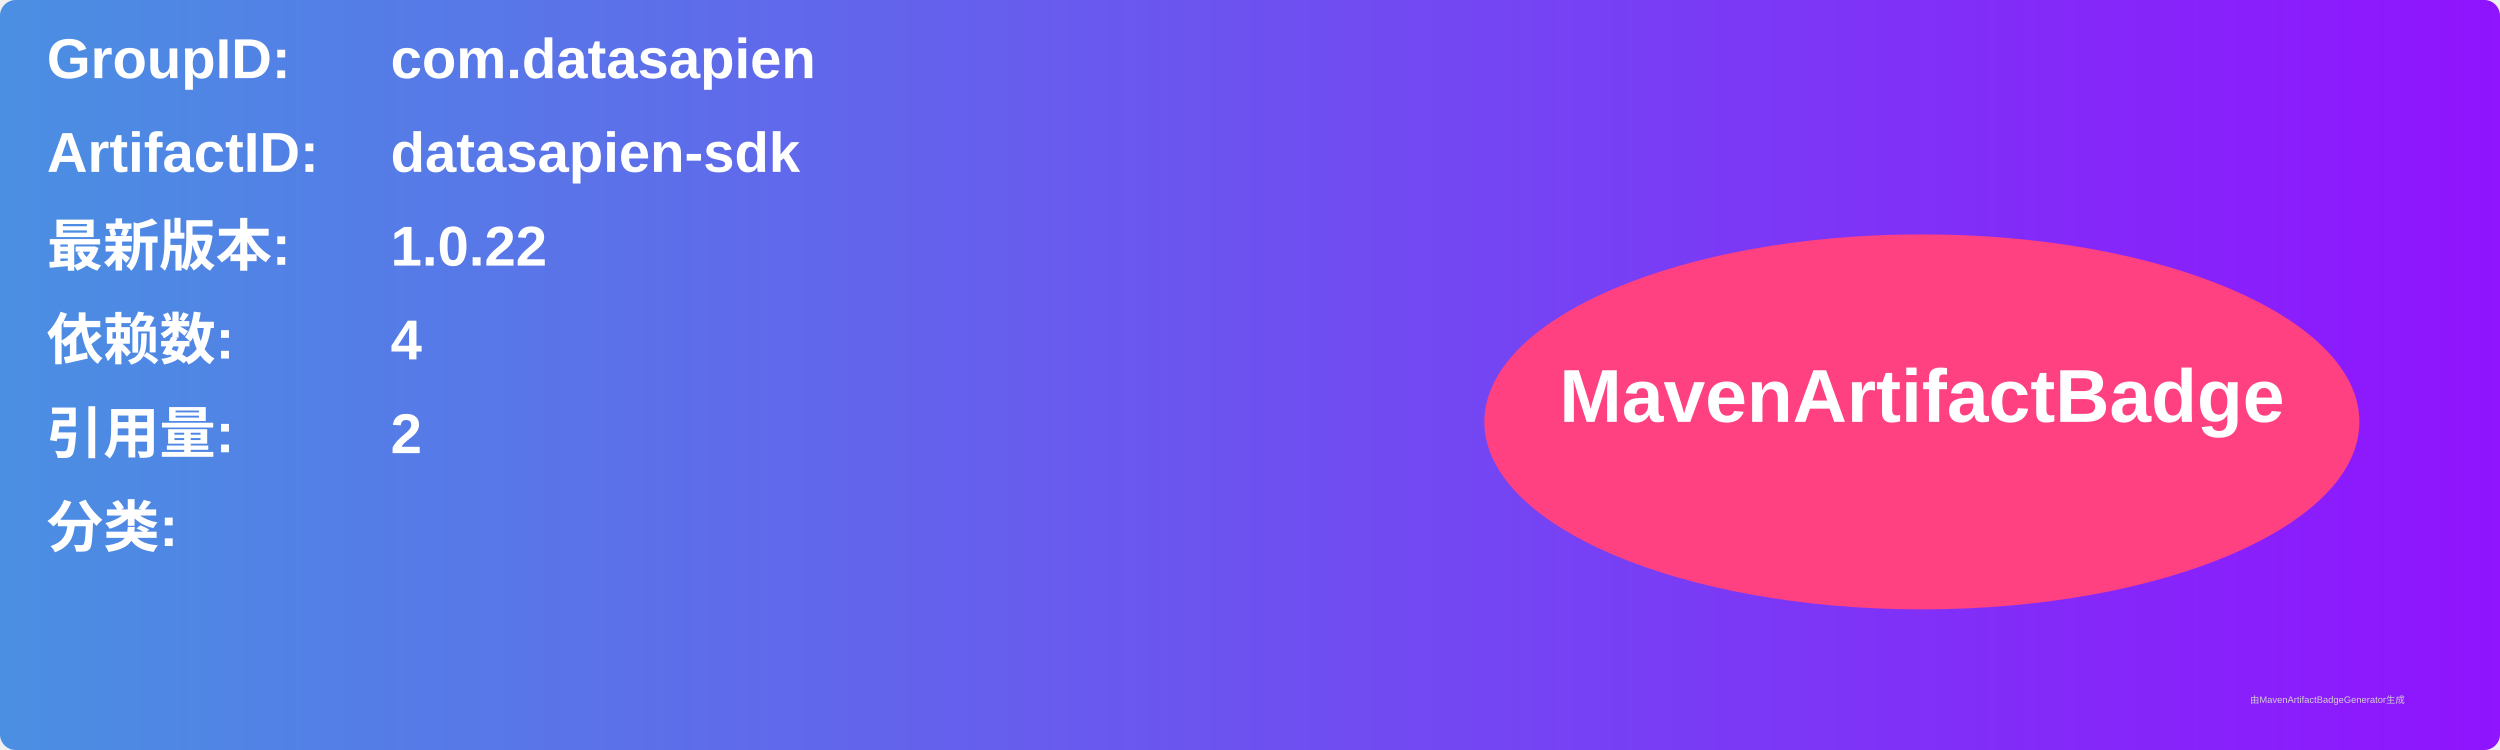
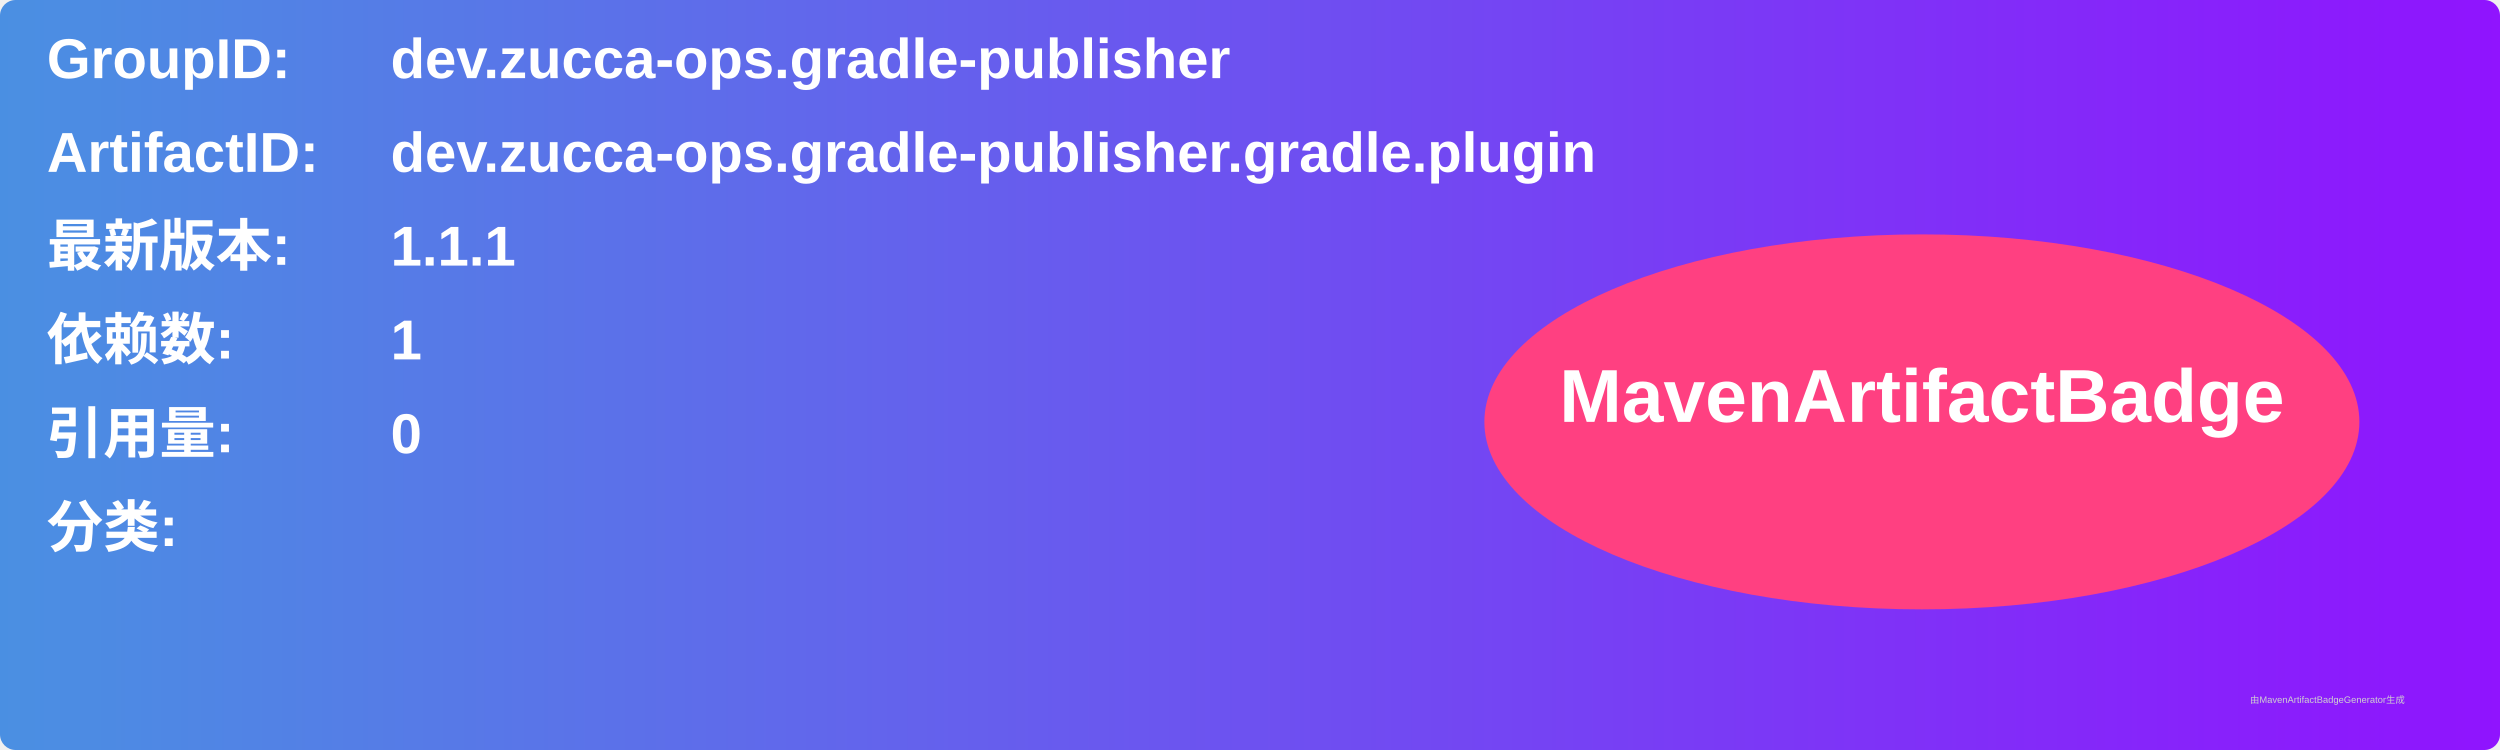
<svg xmlns="http://www.w3.org/2000/svg" width="800" height="240" viewBox="0 0 800 240">
  <linearGradient id="grad" x1="0%" y1="0%" x2="100%" y2="0%">
    <stop offset="0%" stop-color="#4a90e2" />
    <stop offset="100%" stop-color="#9013fe" />
  </linearGradient>
  <rect width="100%" height="100%" rx="5" ry="5" fill="url(#grad)" />
  <g transform="translate(15, 15)">
    <text x="0" y="10" font-family="Arial" font-size="18" fill="white" font-weight="bold" width="260">GroupID:</text>
-     <text x="110" y="10" font-family="Arial" font-size="18" fill="white" font-weight="bold" width="460">com.datasapien</text>
+     <text x="110" y="10" font-family="Arial" font-size="18" fill="white" font-weight="bold" width="460">dev.zucca-ops.gradle-publisher</text>
    <text x="0" y="40" font-family="Arial" font-size="18" fill="white" font-weight="bold" width="260">ArtifactID:</text>
-     <text x="110" y="40" font-family="Arial" font-size="18" fill="white" font-weight="bold" width="460">datasapien-sdk</text>
+     <text x="110" y="40" font-family="Arial" font-size="18" fill="white" font-weight="bold" width="460">dev.zucca-ops.gradle-publisher.gradle.plugin</text>
    <text x="0" y="70" font-family="Arial" font-size="18" fill="white" font-weight="bold">最新版本:</text>
    <text x="110" y="70" font-family="Arial" font-size="18" fill="white" font-weight="bold">
-       <tspan font-weight="bold">1.0.22</tspan>
+       <tspan font-weight="bold">1.1.1</tspan>
    </text>
    <text x="0" y="100" font-family="Arial" font-size="18" fill="white" font-weight="bold">依赖数: </text>
    <text x="110" y="100" font-family="Arial" font-size="18" fill="white">
-       <tspan font-weight="bold">4</tspan>
+       <tspan font-weight="bold">1</tspan>
    </text>
    <text x="0" y="130" font-family="Arial" font-size="18" fill="white" font-weight="bold">引用量: </text>
    <text x="110" y="130" font-family="Arial" font-size="18" fill="white">
-       <tspan font-weight="bold">2</tspan>
+       <tspan font-weight="bold">0</tspan>
    </text>
    <text x="0" y="160" font-family="Arial" font-size="18" fill="white" font-weight="bold">分类:</text>
    <text x="10" y="190" font-family="Arial" font-size="10" fill="white">
      <tspan font-weight="bold" />
    </text>
    <ellipse cx="600" cy="120" rx="140" ry="60" fill="#ff4081" />
    <text x="600" y="120" text-anchor="middle" font-family="Arial" font-size="24" fill="white" font-weight="bold">MavenArtifactBadge</text>
  </g>
  <text x="720" y="225" font-family="Arial" font-size="3" fill="#d0d0d0">由MavenArtifactBadgeGenerator生成</text>
</svg>
